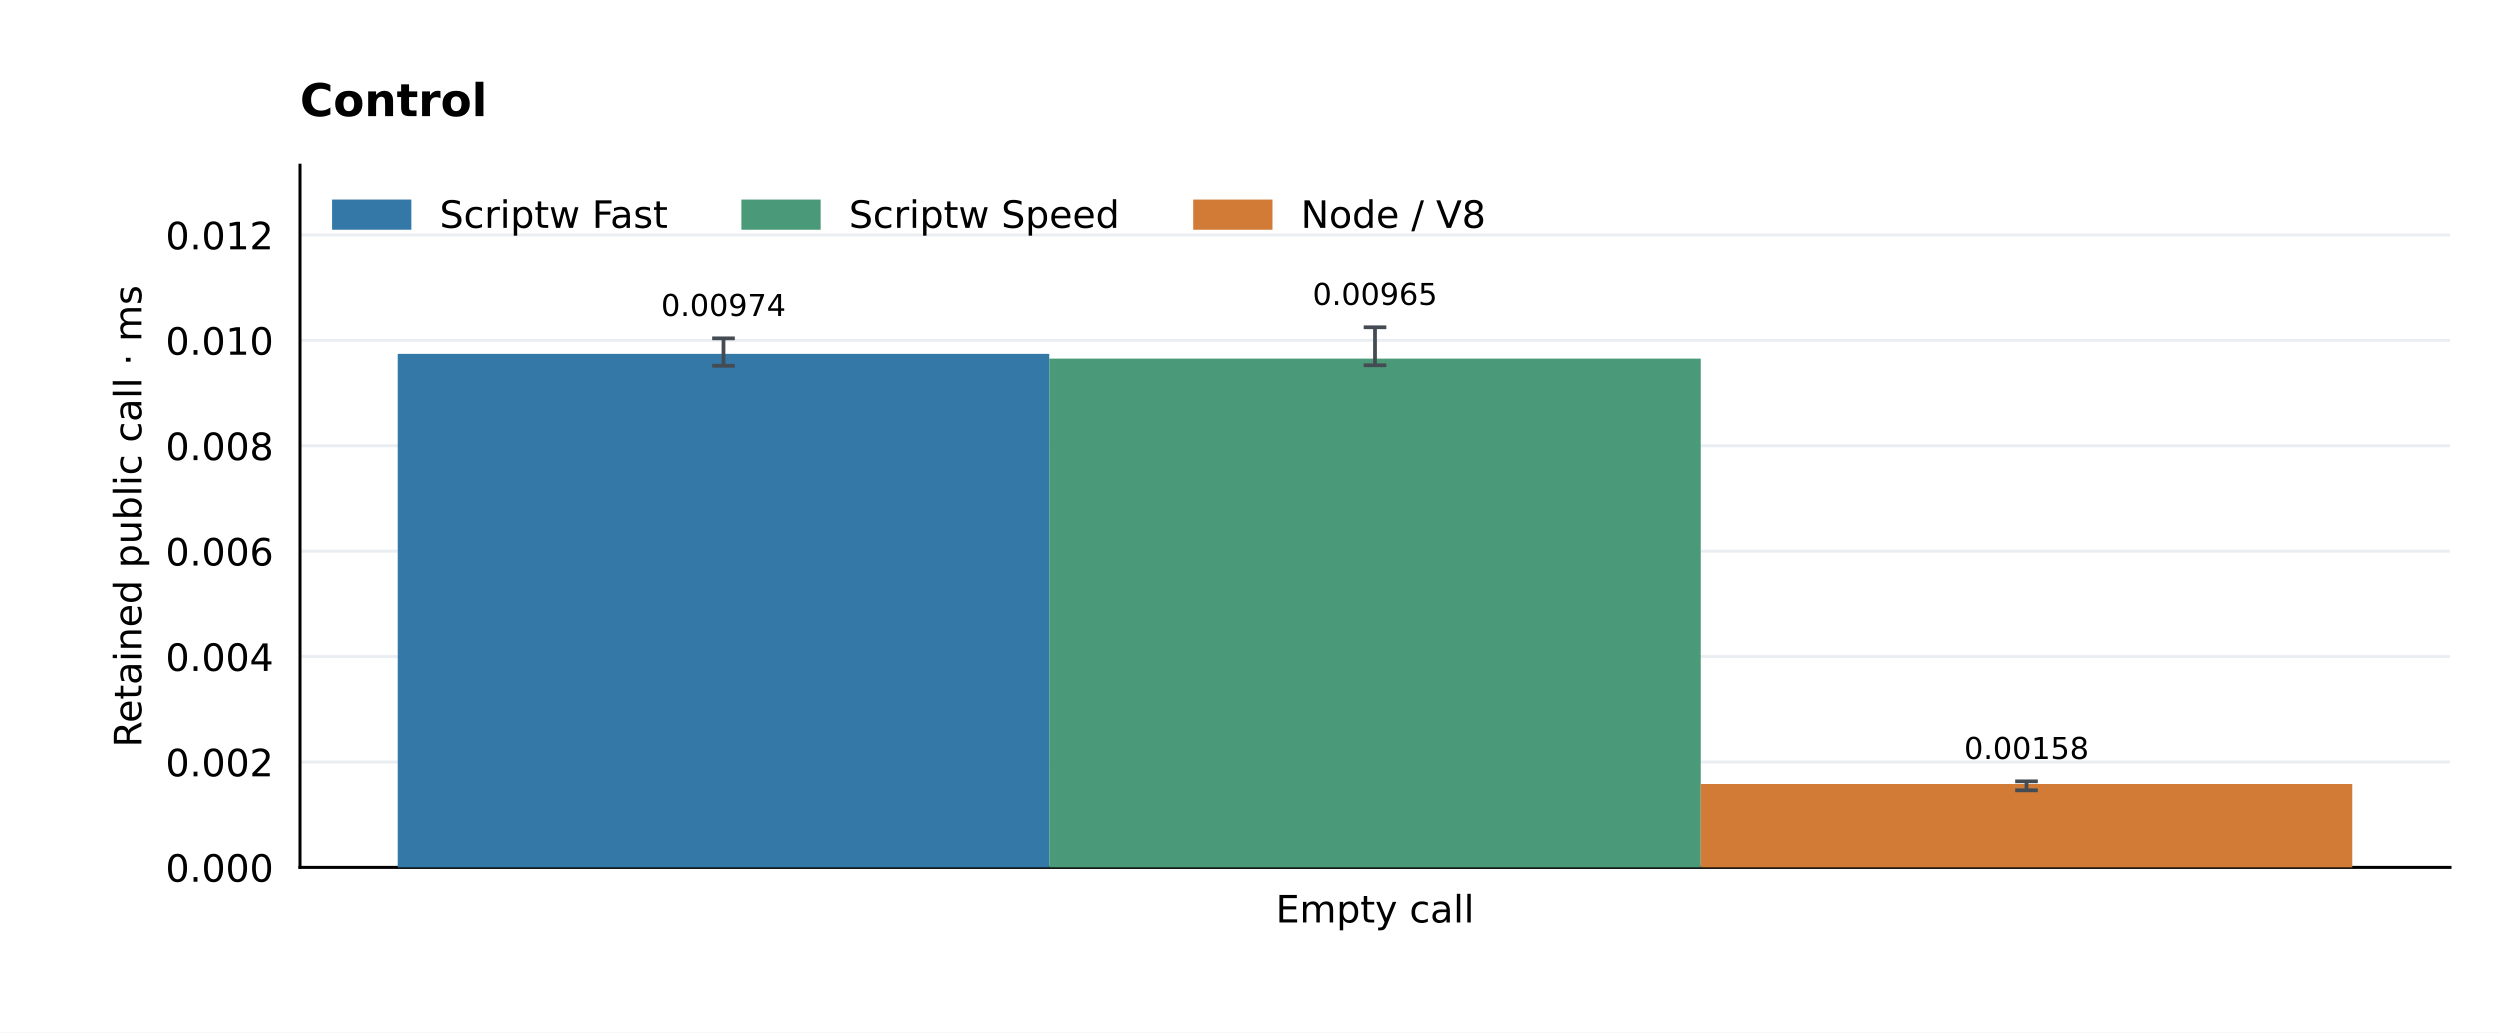
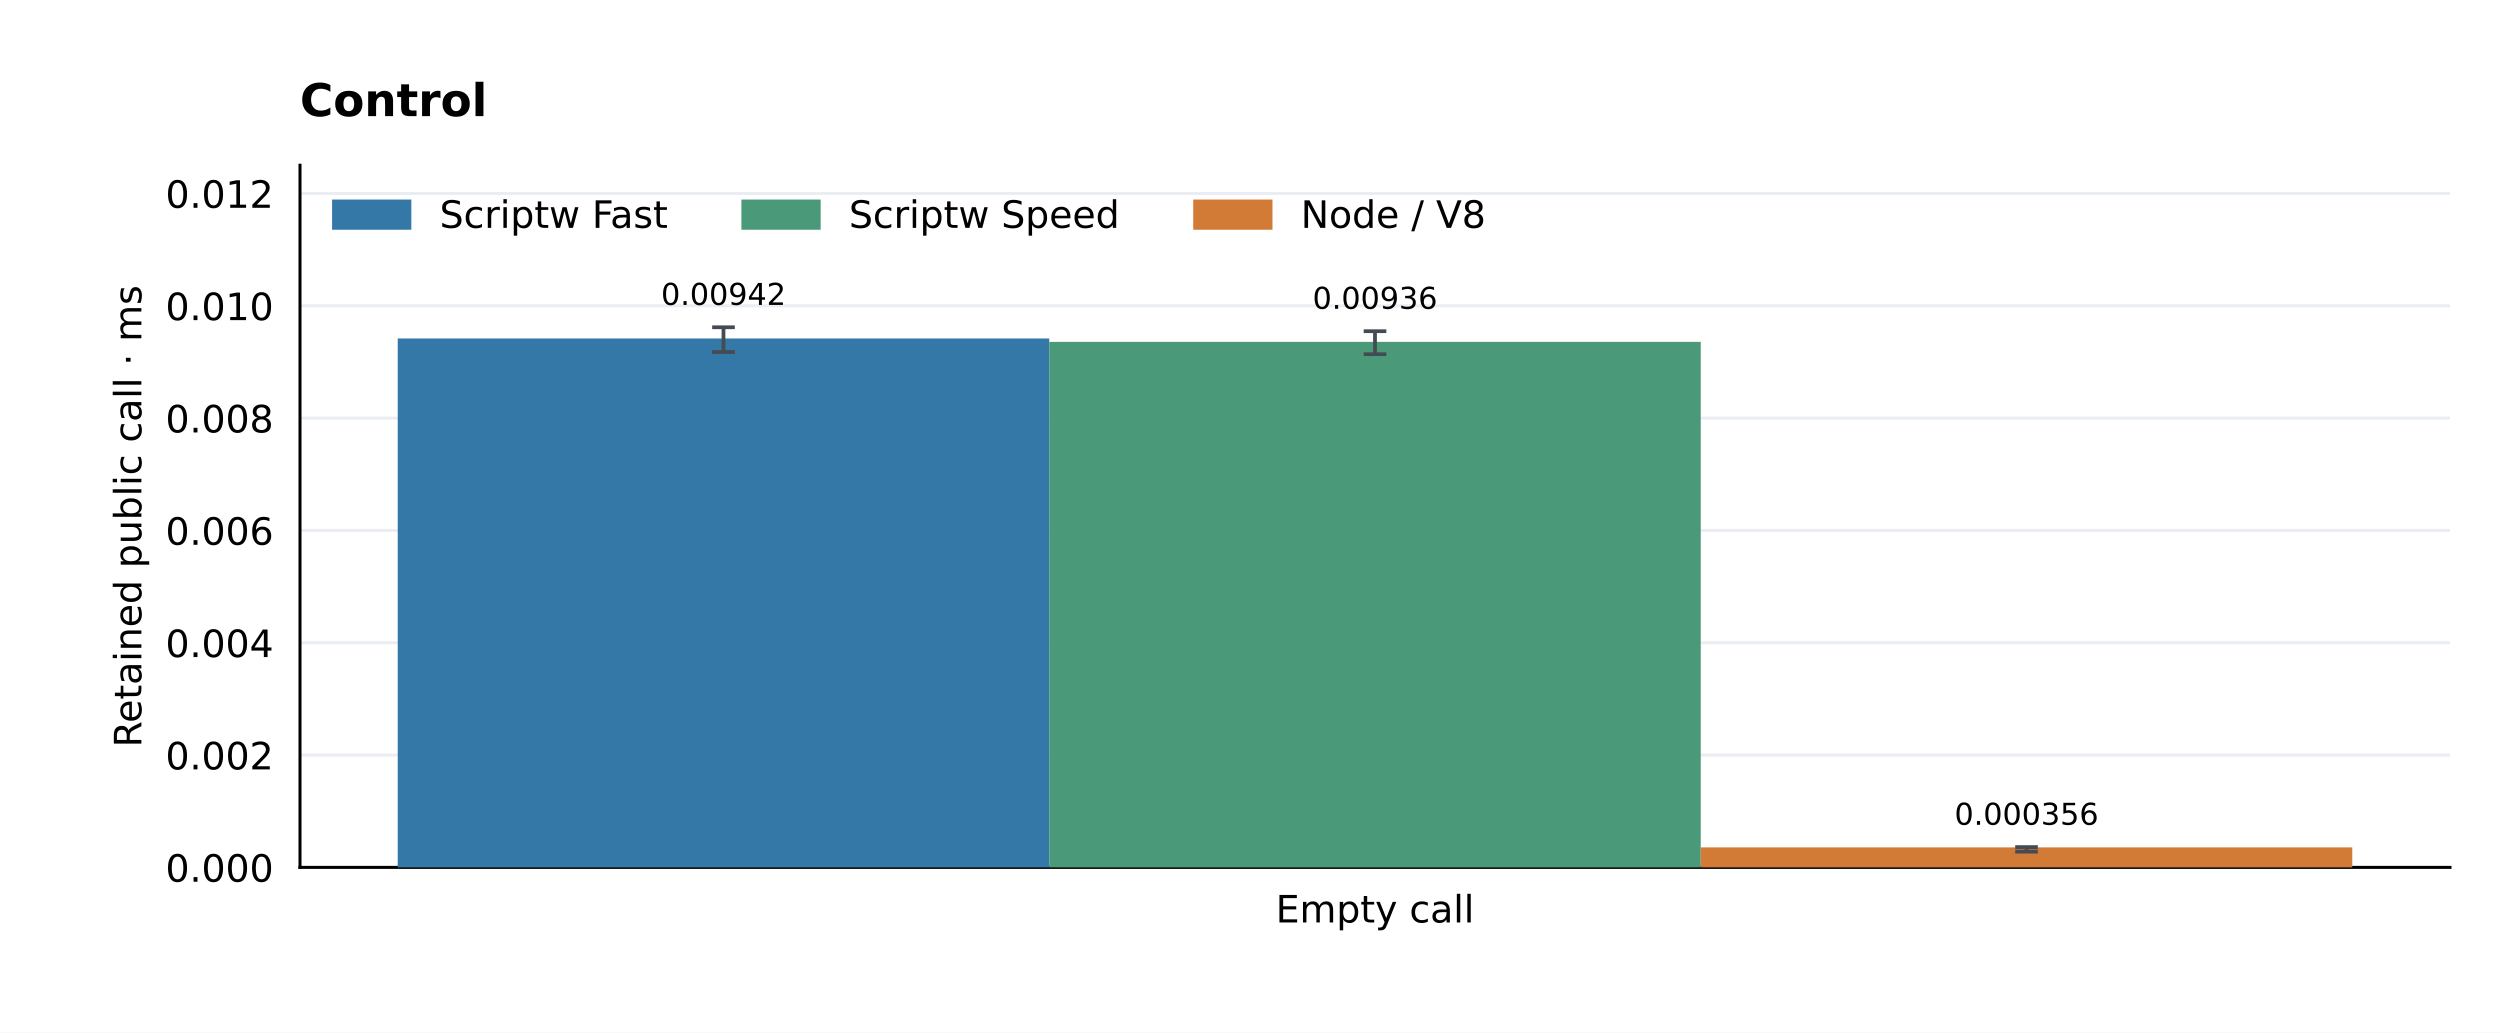
<svg xmlns="http://www.w3.org/2000/svg" xmlns:xlink="http://www.w3.org/1999/xlink" width="662.4pt" height="273.6pt" viewBox="0 0 662.4 273.6" version="1.1">
  <defs>
    <style type="text/css">*{stroke-linejoin: round; stroke-linecap: butt}</style>
  </defs>
  <g id="figure_1">
    <g id="patch_1">
      <path d="M 0 273.6 L 662.4 273.6 L 662.4 0 L 0 0 z " style="fill: #ffffff" />
    </g>
    <g id="axes_1">
      <g id="patch_2">
        <path d="M 79.488 229.824 L 649.152 229.824 L 649.152 43.776 L 79.488 43.776 z " style="fill: #ffffff" />
      </g>
      <g id="matplotlib.axis_1">
        <g id="xtick_1">
          <g id="line2d_1" />
          <g id="text_1">
            <text style="font-size: 10px; font-family: 'DejaVu Sans'; text-anchor: middle" x="364.32" y="244.422" transform="rotate(-0 364.32 244.4224)">Empty call</text>
          </g>
        </g>
      </g>
      <g id="matplotlib.axis_2">
        <g id="ytick_1">
          <g id="line2d_2">
            <path d="M 79.488 229.824 L 649.152 229.824 " clip-path="url(#p7858e82f89)" style="fill: none; stroke: #eaeef2; stroke-width: 0.8; stroke-linecap: square" />
          </g>
          <g id="line2d_3" />
          <g id="text_2">
            <text style="font-size: 10px; font-family: 'DejaVu Sans'; text-anchor: end" x="72.488" y="233.623" transform="rotate(-0 72.488 233.6228)">0.000</text>
          </g>
        </g>
        <g id="ytick_2">
          <g id="line2d_4">
-             <path d="M 79.488 201.897 L 649.152 201.897 " clip-path="url(#p7858e82f89)" style="fill: none; stroke: #eaeef2; stroke-width: 0.8; stroke-linecap: square" />
+             <path d="M 79.488 200.064 L 649.152 200.064 " clip-path="url(#p7858e82f89)" style="fill: none; stroke: #eaeef2; stroke-width: 0.8; stroke-linecap: square" />
          </g>
          <g id="line2d_5" />
          <g id="text_3">
-             <text style="font-size: 10px; font-family: 'DejaVu Sans'; text-anchor: end" x="72.488" y="205.695" transform="rotate(-0 72.488 205.6955)">0.002</text>
+             <text style="font-size: 10px; font-family: 'DejaVu Sans'; text-anchor: end" x="72.488" y="203.863" transform="rotate(-0 72.488 203.8632)">0.002</text>
          </g>
        </g>
        <g id="ytick_3">
          <g id="line2d_6">
-             <path d="M 79.488 173.969 L 649.152 173.969 " clip-path="url(#p7858e82f89)" style="fill: none; stroke: #eaeef2; stroke-width: 0.8; stroke-linecap: square" />
+             <path d="M 79.488 170.305 L 649.152 170.305 " clip-path="url(#p7858e82f89)" style="fill: none; stroke: #eaeef2; stroke-width: 0.8; stroke-linecap: square" />
          </g>
          <g id="line2d_7" />
          <g id="text_4">
-             <text style="font-size: 10px; font-family: 'DejaVu Sans'; text-anchor: end" x="72.488" y="177.768" transform="rotate(-0 72.488 177.7681)">0.004</text>
+             <text style="font-size: 10px; font-family: 'DejaVu Sans'; text-anchor: end" x="72.488" y="174.104" transform="rotate(-0 72.488 174.1037)">0.004</text>
          </g>
        </g>
        <g id="ytick_4">
          <g id="line2d_8">
-             <path d="M 79.488 146.042 L 649.152 146.042 " clip-path="url(#p7858e82f89)" style="fill: none; stroke: #eaeef2; stroke-width: 0.8; stroke-linecap: square" />
+             <path d="M 79.488 140.545 L 649.152 140.545 " clip-path="url(#p7858e82f89)" style="fill: none; stroke: #eaeef2; stroke-width: 0.8; stroke-linecap: square" />
          </g>
          <g id="line2d_9" />
          <g id="text_5">
-             <text style="font-size: 10px; font-family: 'DejaVu Sans'; text-anchor: end" x="72.488" y="149.841" transform="rotate(-0 72.488 149.8407)">0.006</text>
+             <text style="font-size: 10px; font-family: 'DejaVu Sans'; text-anchor: end" x="72.488" y="144.344" transform="rotate(-0 72.488 144.3441)">0.006</text>
          </g>
        </g>
        <g id="ytick_5">
          <g id="line2d_10">
-             <path d="M 79.488 118.114 L 649.152 118.114 " clip-path="url(#p7858e82f89)" style="fill: none; stroke: #eaeef2; stroke-width: 0.8; stroke-linecap: square" />
+             <path d="M 79.488 110.786 L 649.152 110.786 " clip-path="url(#p7858e82f89)" style="fill: none; stroke: #eaeef2; stroke-width: 0.8; stroke-linecap: square" />
          </g>
          <g id="line2d_11" />
          <g id="text_6">
-             <text style="font-size: 10px; font-family: 'DejaVu Sans'; text-anchor: end" x="72.488" y="121.913" transform="rotate(-0 72.488 121.9133)">0.008</text>
+             <text style="font-size: 10px; font-family: 'DejaVu Sans'; text-anchor: end" x="72.488" y="114.584" transform="rotate(-0 72.488 114.5845)">0.008</text>
          </g>
        </g>
        <g id="ytick_6">
          <g id="line2d_12">
-             <path d="M 79.488 90.187 L 649.152 90.187 " clip-path="url(#p7858e82f89)" style="fill: none; stroke: #eaeef2; stroke-width: 0.8; stroke-linecap: square" />
+             <path d="M 79.488 81.026 L 649.152 81.026 " clip-path="url(#p7858e82f89)" style="fill: none; stroke: #eaeef2; stroke-width: 0.8; stroke-linecap: square" />
          </g>
          <g id="line2d_13" />
          <g id="text_7">
-             <text style="font-size: 10px; font-family: 'DejaVu Sans'; text-anchor: end" x="72.488" y="93.986" transform="rotate(-0 72.488 93.98594)">0.010</text>
+             <text style="font-size: 10px; font-family: 'DejaVu Sans'; text-anchor: end" x="72.488" y="84.825" transform="rotate(-0 72.488 84.8249)">0.010</text>
          </g>
        </g>
        <g id="ytick_7">
          <g id="line2d_14">
-             <path d="M 79.488 62.26 L 649.152 62.26 " clip-path="url(#p7858e82f89)" style="fill: none; stroke: #eaeef2; stroke-width: 0.8; stroke-linecap: square" />
+             <path d="M 79.488 51.266 L 649.152 51.266 " clip-path="url(#p7858e82f89)" style="fill: none; stroke: #eaeef2; stroke-width: 0.8; stroke-linecap: square" />
          </g>
          <g id="line2d_15" />
          <g id="text_8">
-             <text style="font-size: 10px; font-family: 'DejaVu Sans'; text-anchor: end" x="72.488" y="66.059" transform="rotate(-0 72.488 66.05856)">0.012</text>
+             <text style="font-size: 10px; font-family: 'DejaVu Sans'; text-anchor: end" x="72.488" y="55.065" transform="rotate(-0 72.488 55.06532)">0.012</text>
          </g>
        </g>
        <g id="text_9">
          <text style="font-size: 10px; font-family: 'DejaVu Sans'; text-anchor: middle" x="37.458" y="136.8" transform="rotate(-90 37.45753 136.8)">Retained public call · ms</text>
        </g>
      </g>
      <g id="patch_3">
        <path d="M 79.488 229.824 L 79.488 43.776 " style="fill: none; stroke: #000000; stroke-width: 0.8; stroke-linejoin: miter; stroke-linecap: square" />
      </g>
      <g id="patch_4">
        <path d="M 79.488 229.824 L 649.152 229.824 " style="fill: none; stroke: #000000; stroke-width: 0.8; stroke-linejoin: miter; stroke-linecap: square" />
      </g>
      <g id="patch_5">
-         <path d="M 105.382 229.824 L 278.007 229.824 L 278.007 93.769 L 105.382 93.769 z " clip-path="url(#p7858e82f89)" style="fill: #3478a8" />
+         <path d="M 105.382 229.824 L 278.007 229.824 L 278.007 89.686 L 105.382 89.686 z " clip-path="url(#p7858e82f89)" style="fill: #3478a8" />
      </g>
      <g id="text_10">
-         <text style="font-size: 8px; font-family: 'DejaVu Sans'; text-anchor: middle" x="191.695" y="83.721" transform="rotate(-0 191.6945 83.72065)">0.00974</text>
+         <text style="font-size: 8px; font-family: 'DejaVu Sans'; text-anchor: middle" x="191.695" y="80.788" transform="rotate(-0 191.6945 80.78828)">0.00942</text>
      </g>
      <g id="patch_6">
-         <path d="M 278.007 229.824 L 450.633 229.824 L 450.633 95.019 L 278.007 95.019 z " clip-path="url(#p7858e82f89)" style="fill: #4a9a79" />
+         <path d="M 278.007 229.824 L 450.633 229.824 L 450.633 90.579 L 278.007 90.579 z " clip-path="url(#p7858e82f89)" style="fill: #4a9a79" />
      </g>
      <g id="text_11">
-         <text style="font-size: 8px; font-family: 'DejaVu Sans'; text-anchor: middle" x="364.32" y="80.788" transform="rotate(-0 364.32 80.78828)">0.00965</text>
+         <text style="font-size: 8px; font-family: 'DejaVu Sans'; text-anchor: middle" x="364.32" y="81.83" transform="rotate(-0 364.32 81.82986)">0.00936</text>
      </g>
      <g id="patch_7">
-         <path d="M 450.633 229.824 L 623.258 229.824 L 623.258 207.726 L 450.633 207.726 z " clip-path="url(#p7858e82f89)" style="fill: #d17b36" />
+         <path d="M 450.633 229.824 L 623.258 229.824 L 623.258 224.527 L 450.633 224.527 z " clip-path="url(#p7858e82f89)" style="fill: #d17b36" />
      </g>
      <g id="text_12">
-         <text style="font-size: 8px; font-family: 'DejaVu Sans'; text-anchor: middle" x="536.945" y="201.099" transform="rotate(-0 536.9455 201.0994)">0.00158</text>
+         <text style="font-size: 8px; font-family: 'DejaVu Sans'; text-anchor: middle" x="536.945" y="218.531" transform="rotate(-0 536.9455 218.5305)">0.000356</text>
      </g>
      <g id="text_13">
        <text style="font-weight: 700; font-size: 12px; font-family: 'DejaVu Sans'; text-anchor: start" x="79.488" y="30.776" transform="rotate(-0 79.488 30.776)">Control</text>
      </g>
      <g id="LineCollection_1">
-         <path d="M 191.695 96.918 L 191.695 89.643 " clip-path="url(#p7858e82f89)" style="fill: none; stroke: #444b52" />
+         <path d="M 191.695 93.272 L 191.695 86.71 " clip-path="url(#p7858e82f89)" style="fill: none; stroke: #444b52" />
      </g>
      <g id="line2d_16">
        <defs>
          <path id="mb04b10a1a6" d="M 3 0 L -3 -0 " style="stroke: #444b52" />
        </defs>
        <g clip-path="url(#p7858e82f89)">
-           <use xlink:href="#mb04b10a1a6" x="191.695" y="96.918" style="fill: #1f77b4; stroke: #444b52" />
+           <use xlink:href="#mb04b10a1a6" x="191.695" y="93.272" style="fill: #1f77b4; stroke: #444b52" />
        </g>
      </g>
      <g id="line2d_17">
        <g clip-path="url(#p7858e82f89)">
-           <use xlink:href="#mb04b10a1a6" x="191.695" y="89.643" style="fill: #1f77b4; stroke: #444b52" />
+           <use xlink:href="#mb04b10a1a6" x="191.695" y="86.71" style="fill: #1f77b4; stroke: #444b52" />
        </g>
      </g>
      <g id="LineCollection_2">
-         <path d="M 364.32 96.778 L 364.32 86.71 " clip-path="url(#p7858e82f89)" style="fill: none; stroke: #444b52" />
+         <path d="M 364.32 93.852 L 364.32 87.752 " clip-path="url(#p7858e82f89)" style="fill: none; stroke: #444b52" />
      </g>
      <g id="line2d_18">
        <g clip-path="url(#p7858e82f89)">
-           <use xlink:href="#mb04b10a1a6" x="364.32" y="96.778" style="fill: #1f77b4; stroke: #444b52" />
+           <use xlink:href="#mb04b10a1a6" x="364.32" y="93.852" style="fill: #1f77b4; stroke: #444b52" />
        </g>
      </g>
      <g id="line2d_19">
        <g clip-path="url(#p7858e82f89)">
-           <use xlink:href="#mb04b10a1a6" x="364.32" y="86.71" style="fill: #1f77b4; stroke: #444b52" />
+           <use xlink:href="#mb04b10a1a6" x="364.32" y="87.752" style="fill: #1f77b4; stroke: #444b52" />
        </g>
      </g>
      <g id="LineCollection_3">
-         <path d="M 536.945 209.395 L 536.945 207.021 " clip-path="url(#p7858e82f89)" style="fill: none; stroke: #444b52" />
+         <path d="M 536.945 225.643 L 536.945 224.452 " clip-path="url(#p7858e82f89)" style="fill: none; stroke: #444b52" />
      </g>
      <g id="line2d_20">
        <g clip-path="url(#p7858e82f89)">
-           <use xlink:href="#mb04b10a1a6" x="536.945" y="209.395" style="fill: #1f77b4; stroke: #444b52" />
+           <use xlink:href="#mb04b10a1a6" x="536.945" y="225.643" style="fill: #1f77b4; stroke: #444b52" />
        </g>
      </g>
      <g id="line2d_21">
        <g clip-path="url(#p7858e82f89)">
-           <use xlink:href="#mb04b10a1a6" x="536.945" y="207.021" style="fill: #1f77b4; stroke: #444b52" />
+           <use xlink:href="#mb04b10a1a6" x="536.945" y="224.452" style="fill: #1f77b4; stroke: #444b52" />
        </g>
      </g>
      <g id="legend_1">
        <g id="patch_8">
          <path d="M 88.488 60.374 L 108.488 60.374 L 108.488 53.374 L 88.488 53.374 z " style="fill: #3478a8; stroke: #3478a8; stroke-linejoin: miter" />
        </g>
        <g id="text_14">
          <text style="font-size: 10px; font-family: 'DejaVu Sans'; text-anchor: start" x="116.488" y="60.374" transform="rotate(-0 116.488 60.37444)">Scriptw Fast</text>
        </g>
        <g id="patch_9">
          <path d="M 196.941 60.374 L 216.941 60.374 L 216.941 53.374 L 196.941 53.374 z " style="fill: #4a9a79; stroke: #4a9a79; stroke-linejoin: miter" />
        </g>
        <g id="text_15">
          <text style="font-size: 10px; font-family: 'DejaVu Sans'; text-anchor: start" x="224.941" y="60.374" transform="rotate(-0 224.9411 60.37444)">Scriptw Speed</text>
        </g>
        <g id="patch_10">
          <path d="M 316.654 60.374 L 336.654 60.374 L 336.654 53.374 L 316.654 53.374 z " style="fill: #d17b36; stroke: #d17b36; stroke-linejoin: miter" />
        </g>
        <g id="text_16">
          <text style="font-size: 10px; font-family: 'DejaVu Sans'; text-anchor: start" x="344.654" y="60.374" transform="rotate(-0 344.6536 60.37444)">Node / V8</text>
        </g>
      </g>
    </g>
  </g>
  <defs>
    <clipPath id="p7858e82f89">
      <rect x="79.488" y="43.776" width="569.664" height="186.048" />
    </clipPath>
  </defs>
</svg>
